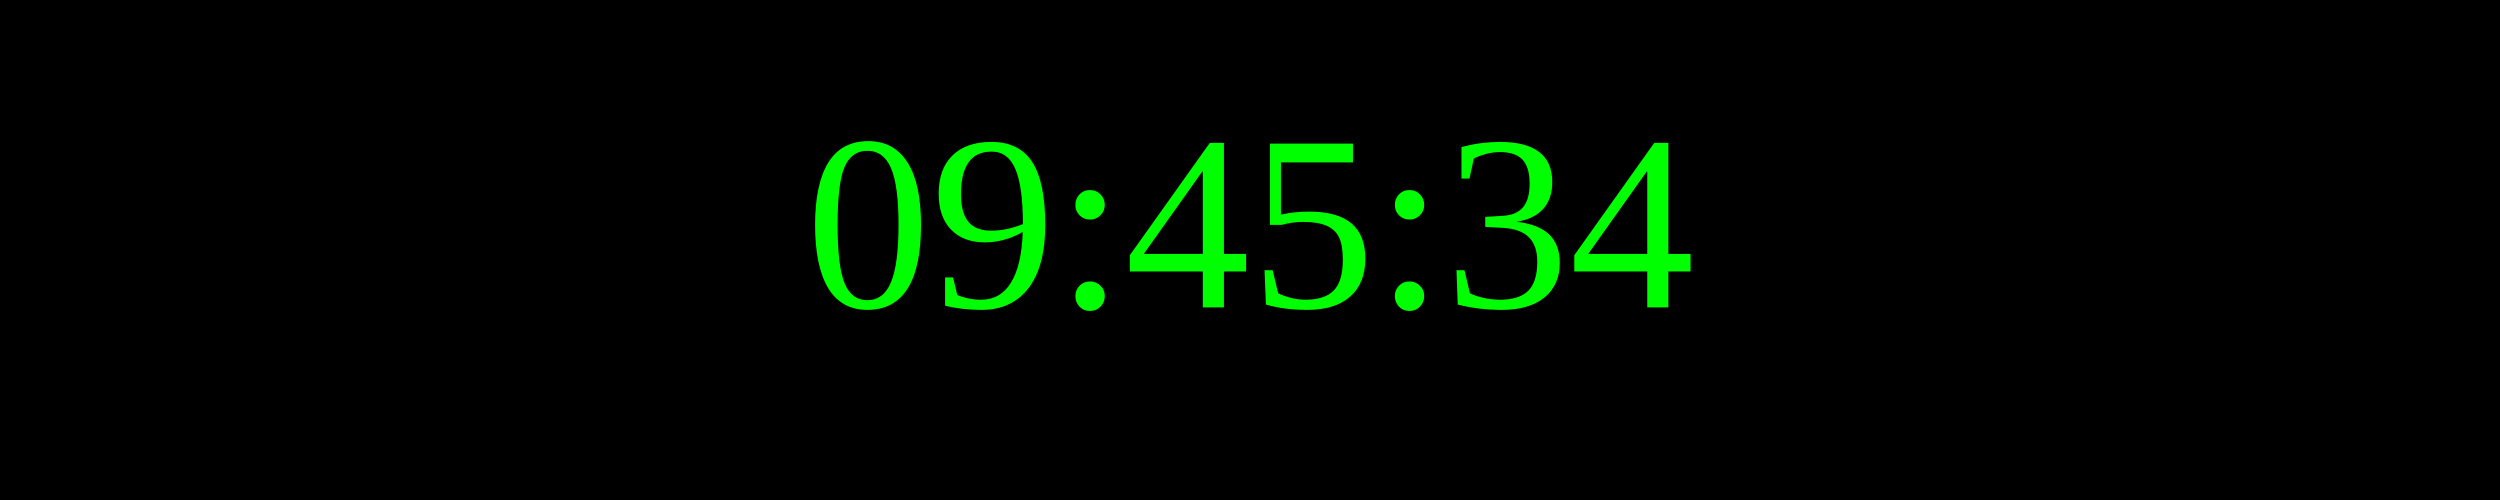
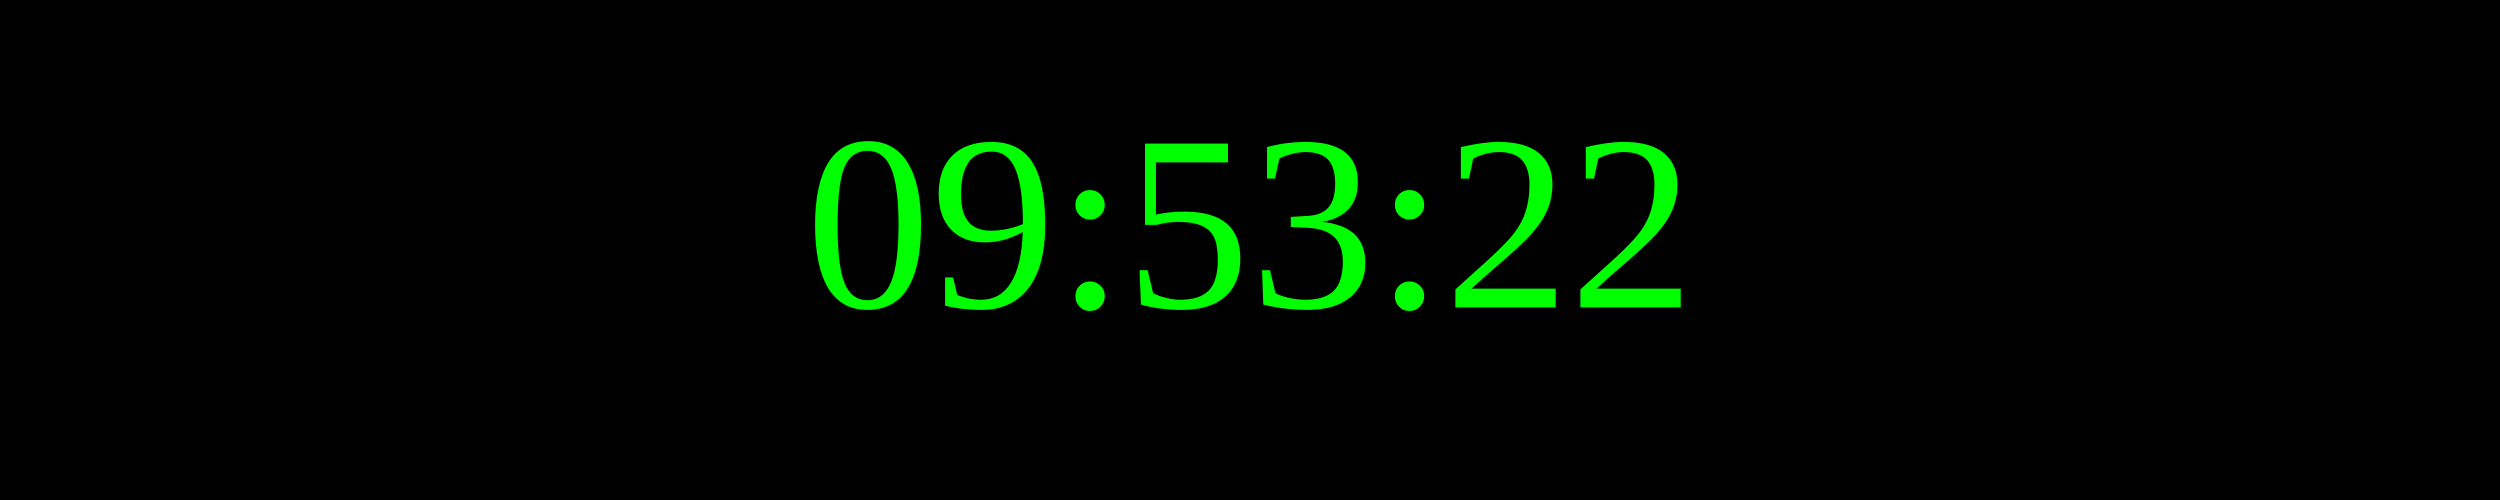
<svg xmlns="http://www.w3.org/2000/svg" width="250" height="50">
  <rect width="100%" height="100%" fill="black" />
  <text x="50%" y="50%" font-size="25" fill="lime" text-anchor="middle" dominant-baseline="middle">
- 09:45:34
+ 09:53:22
</text>
</svg>
